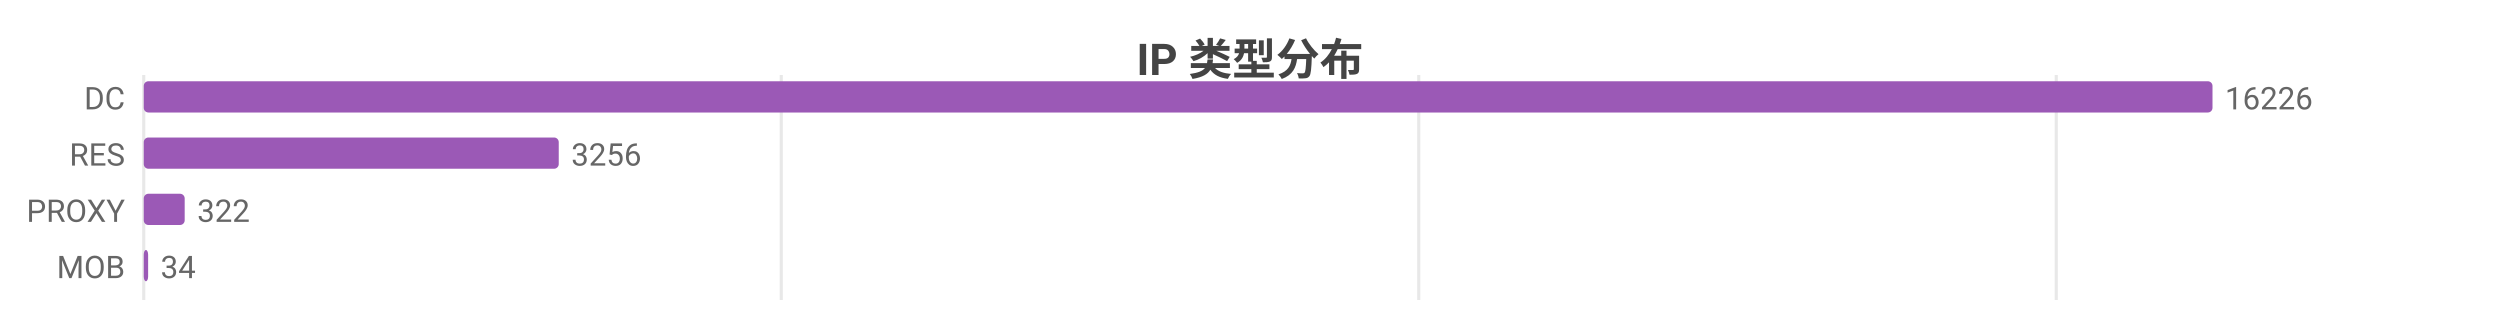
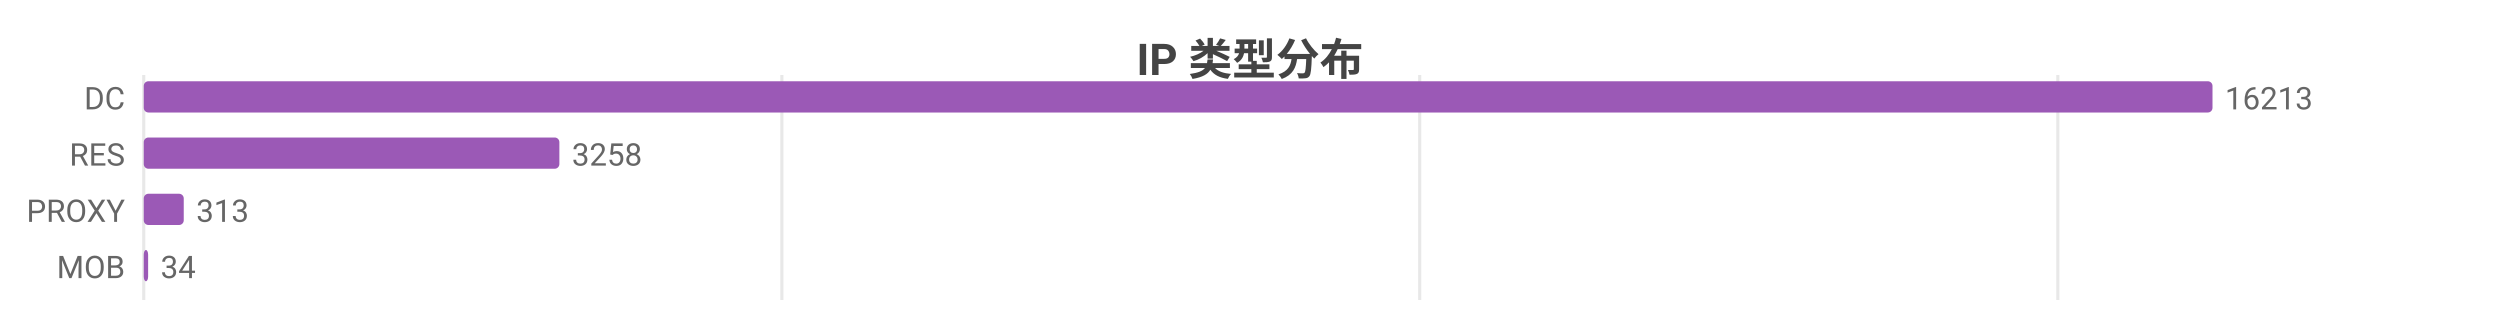
<svg xmlns="http://www.w3.org/2000/svg" width="800" height="104" viewBox="0 0 800 104">
  <rect width="800" height="104" fill="#ffffff" />
  <style>text{font-family:system-ui,-apple-system,'Segoe UI',Roboto,'PingFang SC','Microsoft YaHei','Noto Sans CJK SC',sans-serif}.g{stroke:#e8e8e8;stroke-width:1}.a{stroke:#999;stroke-width:1}.t{font-size:10px;fill:#666}.m{font-size:10px;text-anchor:middle;fill:#666}.e{font-size:10px;text-anchor:end;fill:#666}.l{font-size:11px;fill:#333}.tt{font-size:14px;font-weight:600;text-anchor:middle;fill:#444}.em{font-size:13px;text-anchor:middle;fill:#999}</style>
  <text class="tt" x="400.0" y="24">IP 类型分布</text>
  <line class="g" x1="46" y1="24" x2="46" y2="96" />
-   <line class="g" x1="250.0" y1="24" x2="250.0" y2="96" />
-   <line class="g" x1="454.0" y1="24" x2="454.0" y2="96" />
-   <line class="g" x1="658.0" y1="24" x2="658.0" y2="96" />
+   <line class="g" x1="250.2" y1="24" x2="250.2" y2="96" />
+   <line class="g" x1="454.3" y1="24" x2="454.3" y2="96" />
+   <line class="g" x1="658.5" y1="24" x2="658.5" y2="96" />
  <text class="e" x="40" y="35">DC</text>
  <rect x="46" y="26" width="662" height="10" fill="#9b59b6" rx="1.5" />
-   <text class="t" x="712" y="35">16226</text>
+   <text class="t" x="712" y="35">16213</text>
  <text class="e" x="40" y="53">RES</text>
-   <rect x="46" y="44" width="132.8" height="10" fill="#9b59b6" rx="1.5" />
-   <text class="t" x="182.8" y="53">3256</text>
+   <rect x="46" y="44" width="133.0" height="10" fill="#9b59b6" rx="1.5" />
+   <text class="t" x="183.0" y="53">3258</text>
  <text class="e" x="40" y="71">PROXY</text>
-   <rect x="46" y="62" width="13.1" height="10" fill="#9b59b6" rx="1.5" />
-   <text class="t" x="63.1" y="71">322</text>
+   <rect x="46" y="62" width="12.8" height="10" fill="#9b59b6" rx="1.5" />
+   <text class="t" x="62.8" y="71">313</text>
  <text class="e" x="40" y="89">MOB</text>
  <rect x="46" y="80" width="1.4" height="10" fill="#9b59b6" rx="1.5" />
  <text class="t" x="51.4" y="89">34</text>
</svg>
